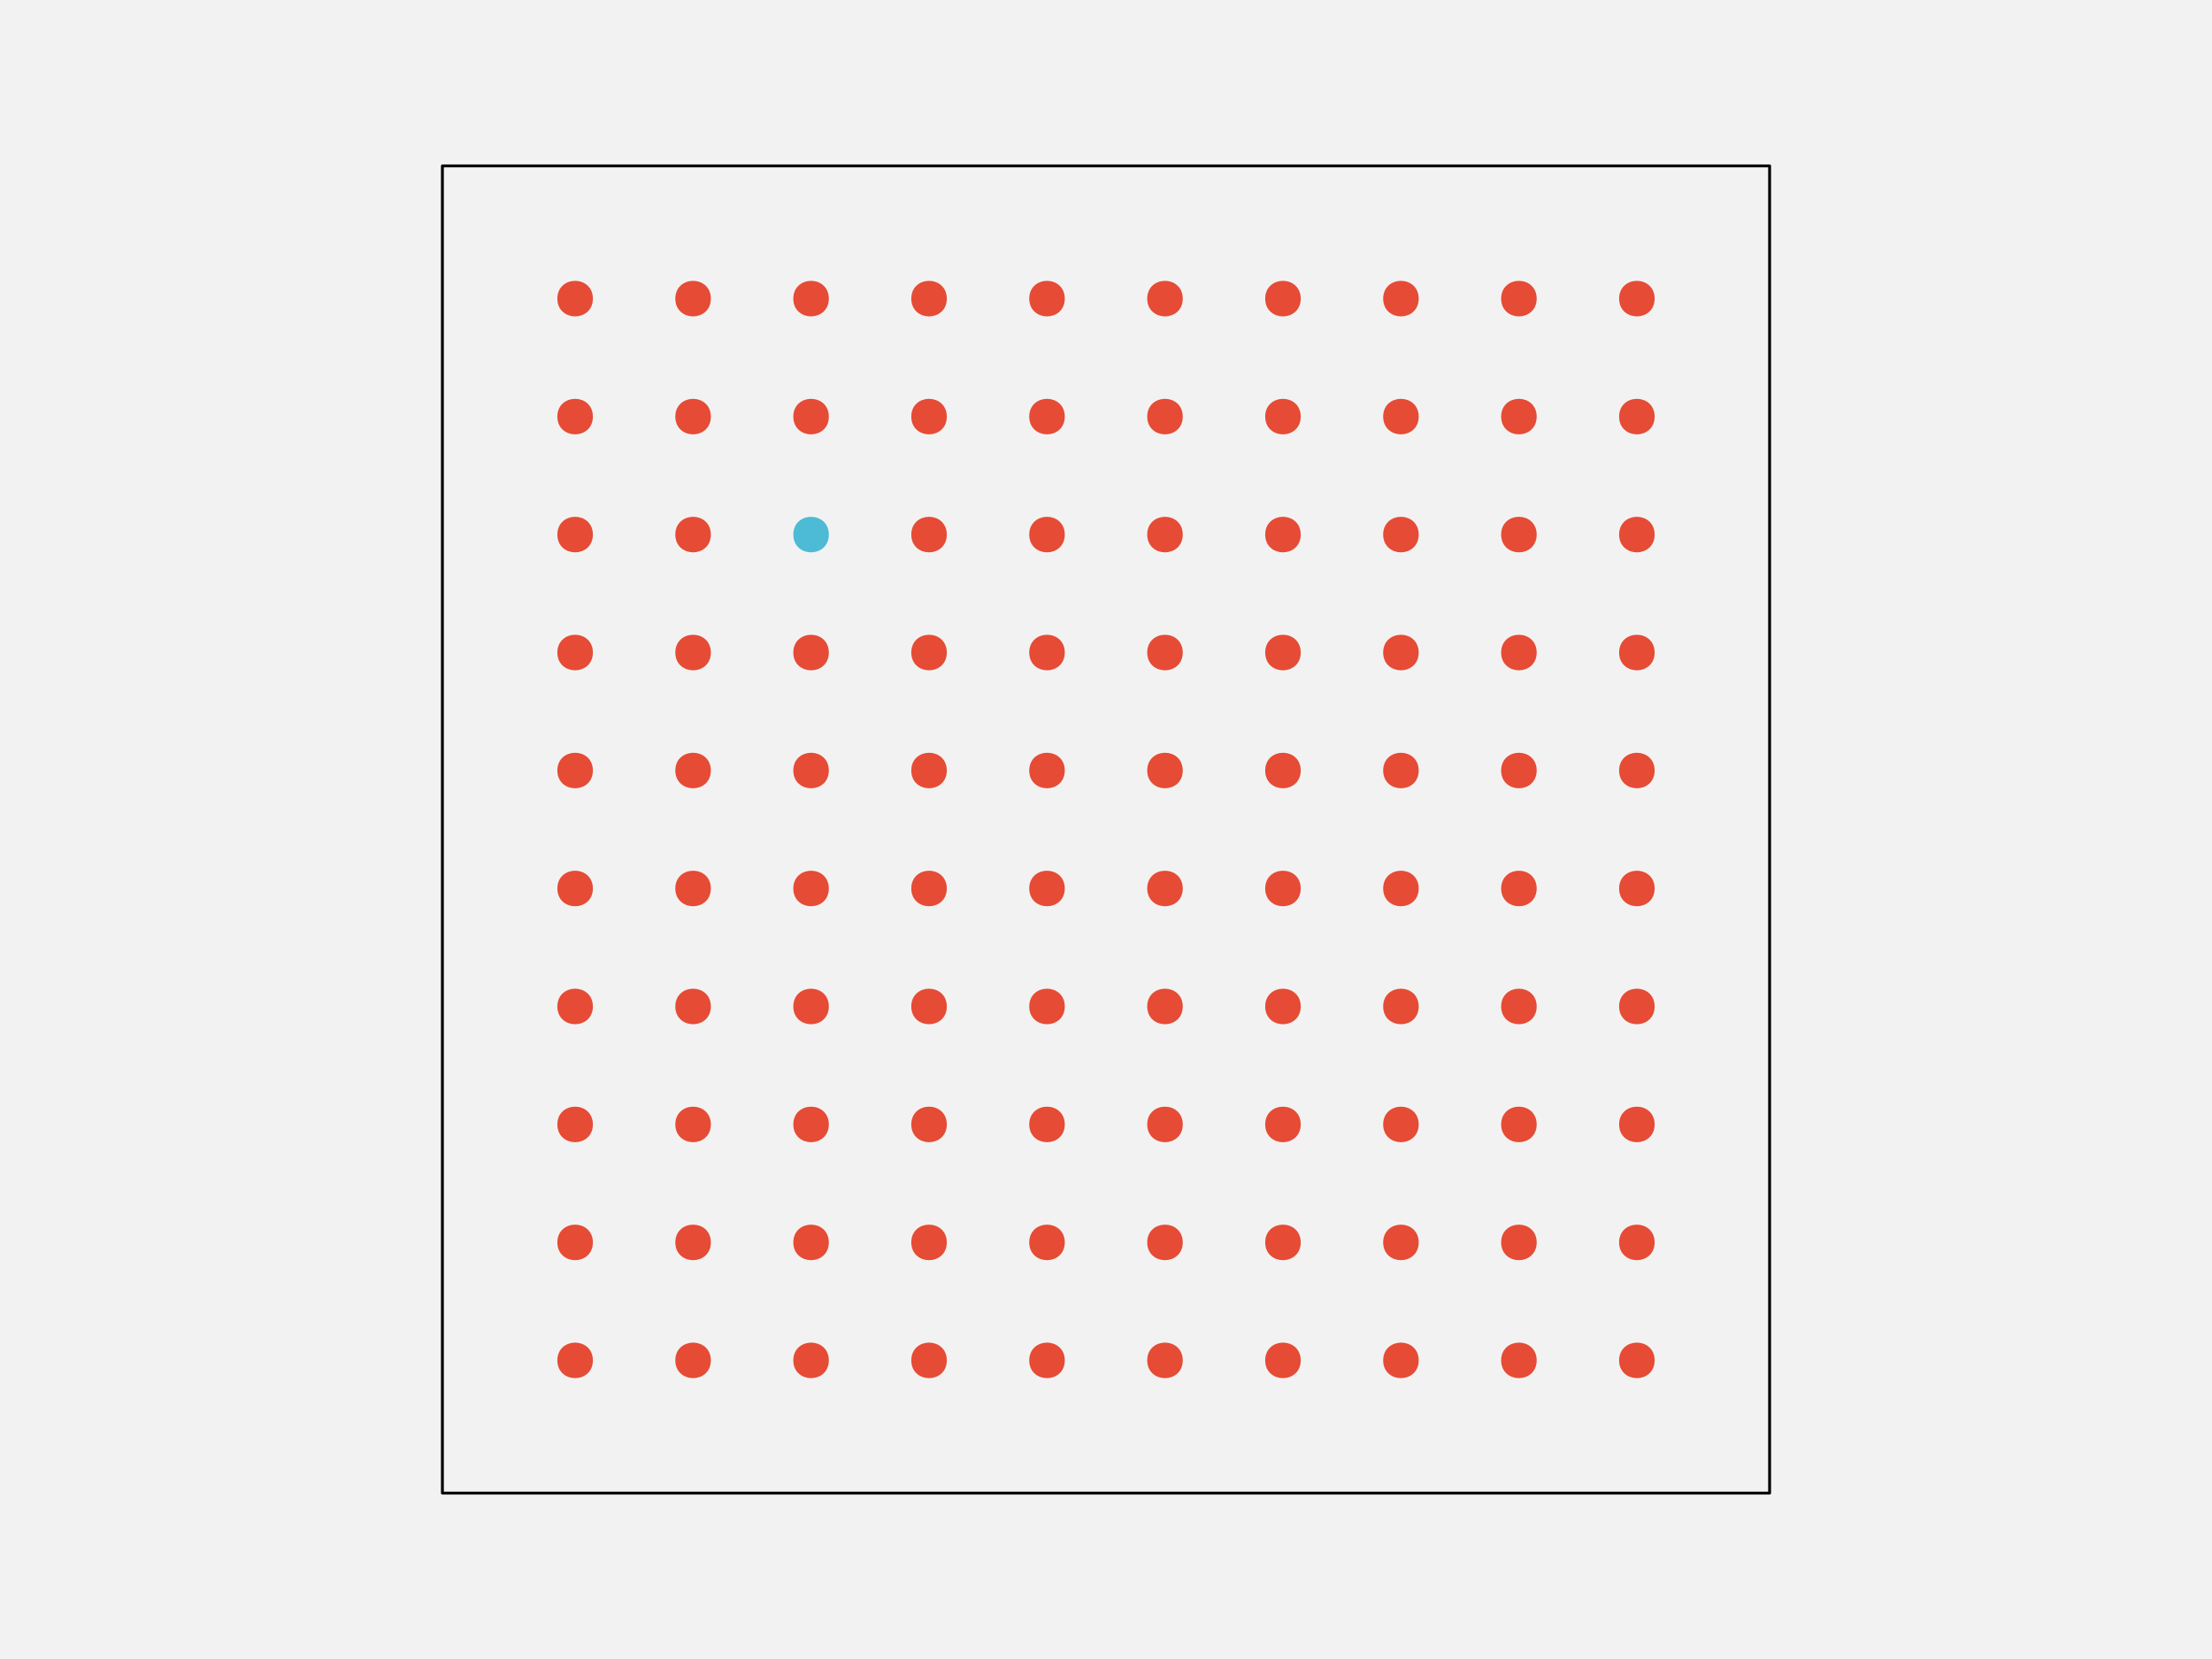
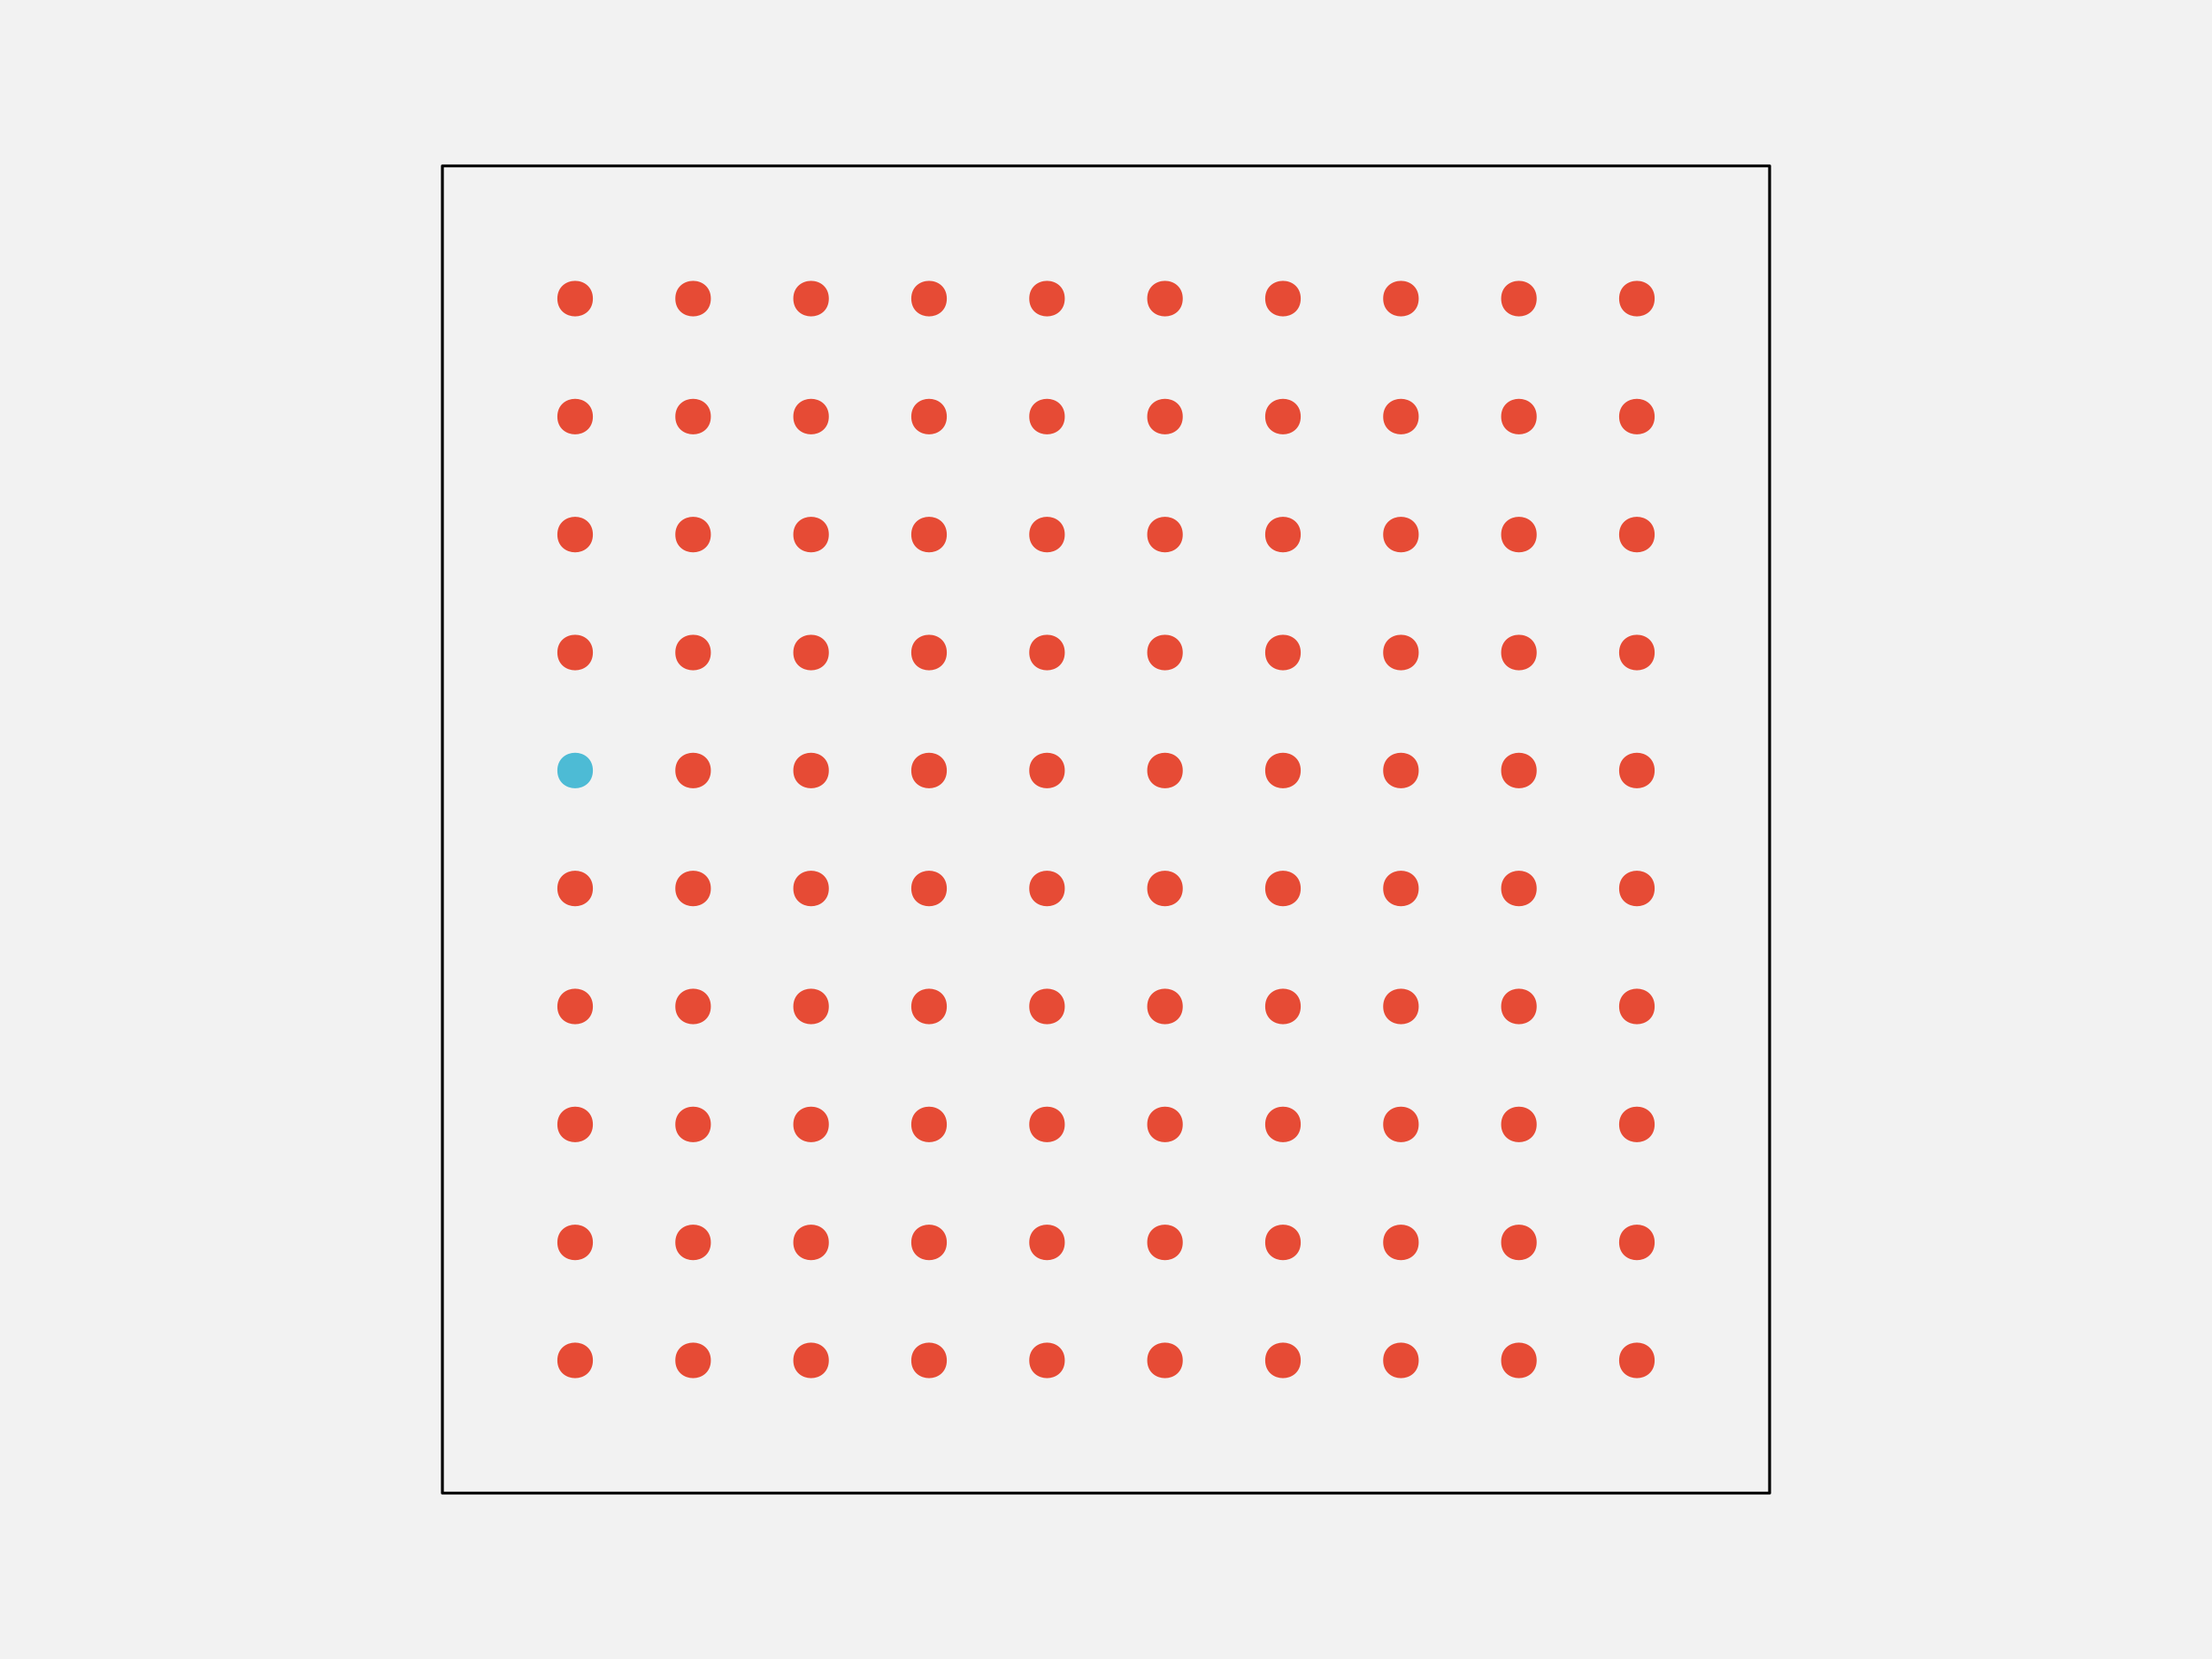
<svg xmlns="http://www.w3.org/2000/svg" width="576pt" height="432pt" viewBox="0 0 576 432" version="1.1">
  <g id="surface108">
    <rect x="0" y="0" width="576" height="432" style="fill:rgb(94.902%,94.902%,94.902%);fill-opacity:1;stroke:none;" />
    <path style="fill-rule:nonzero;fill:rgb(94.902%,94.902%,94.902%);fill-opacity:1;stroke-width:0.75;stroke-linecap:round;stroke-linejoin:round;stroke:rgb(0%,0%,0%);stroke-opacity:1;stroke-miterlimit:10;" d="M 115.199 388.801 L 460.801 388.801 L 460.801 43.199 L 115.199 43.199 Z M 115.199 388.801 " />
    <path style="fill-rule:nonzero;fill:rgb(90.196%,29.412%,20.784%);fill-opacity:1;stroke-width:0.75;stroke-linecap:round;stroke-linejoin:round;stroke:rgb(90.196%,29.412%,20.784%);stroke-opacity:1;stroke-miterlimit:10;" d="M 154.012 354.238 C 154.012 359.91 145.508 359.91 145.508 354.238 C 145.508 348.57 154.012 348.57 154.012 354.238 " />
    <path style="fill-rule:nonzero;fill:rgb(90.196%,29.412%,20.784%);fill-opacity:1;stroke-width:0.75;stroke-linecap:round;stroke-linejoin:round;stroke:rgb(90.196%,29.412%,20.784%);stroke-opacity:1;stroke-miterlimit:10;" d="M 184.73 354.238 C 184.73 359.91 176.227 359.91 176.227 354.238 C 176.227 348.57 184.73 348.57 184.73 354.238 " />
    <path style="fill-rule:nonzero;fill:rgb(90.196%,29.412%,20.784%);fill-opacity:1;stroke-width:0.75;stroke-linecap:round;stroke-linejoin:round;stroke:rgb(90.196%,29.412%,20.784%);stroke-opacity:1;stroke-miterlimit:10;" d="M 215.453 354.238 C 215.453 359.91 206.949 359.91 206.949 354.238 C 206.949 348.57 215.453 348.57 215.453 354.238 " />
    <path style="fill-rule:nonzero;fill:rgb(90.196%,29.412%,20.784%);fill-opacity:1;stroke-width:0.75;stroke-linecap:round;stroke-linejoin:round;stroke:rgb(90.196%,29.412%,20.784%);stroke-opacity:1;stroke-miterlimit:10;" d="M 246.172 354.238 C 246.172 359.91 237.668 359.91 237.668 354.238 C 237.668 348.57 246.172 348.57 246.172 354.238 " />
    <path style="fill-rule:nonzero;fill:rgb(90.196%,29.412%,20.784%);fill-opacity:1;stroke-width:0.75;stroke-linecap:round;stroke-linejoin:round;stroke:rgb(90.196%,29.412%,20.784%);stroke-opacity:1;stroke-miterlimit:10;" d="M 276.891 354.238 C 276.891 359.91 268.387 359.91 268.387 354.238 C 268.387 348.57 276.891 348.57 276.891 354.238 " />
    <path style="fill-rule:nonzero;fill:rgb(90.196%,29.412%,20.784%);fill-opacity:1;stroke-width:0.75;stroke-linecap:round;stroke-linejoin:round;stroke:rgb(90.196%,29.412%,20.784%);stroke-opacity:1;stroke-miterlimit:10;" d="M 307.613 354.238 C 307.613 359.91 299.109 359.91 299.109 354.238 C 299.109 348.57 307.613 348.57 307.613 354.238 " />
    <path style="fill-rule:nonzero;fill:rgb(90.196%,29.412%,20.784%);fill-opacity:1;stroke-width:0.75;stroke-linecap:round;stroke-linejoin:round;stroke:rgb(90.196%,29.412%,20.784%);stroke-opacity:1;stroke-miterlimit:10;" d="M 338.332 354.238 C 338.332 359.91 329.828 359.91 329.828 354.238 C 329.828 348.57 338.332 348.57 338.332 354.238 " />
    <path style="fill-rule:nonzero;fill:rgb(90.196%,29.412%,20.784%);fill-opacity:1;stroke-width:0.75;stroke-linecap:round;stroke-linejoin:round;stroke:rgb(90.196%,29.412%,20.784%);stroke-opacity:1;stroke-miterlimit:10;" d="M 369.051 354.238 C 369.051 359.91 360.547 359.91 360.547 354.238 C 360.547 348.57 369.051 348.57 369.051 354.238 " />
    <path style="fill-rule:nonzero;fill:rgb(90.196%,29.412%,20.784%);fill-opacity:1;stroke-width:0.75;stroke-linecap:round;stroke-linejoin:round;stroke:rgb(90.196%,29.412%,20.784%);stroke-opacity:1;stroke-miterlimit:10;" d="M 399.773 354.238 C 399.773 359.91 391.27 359.91 391.27 354.238 C 391.27 348.57 399.773 348.57 399.773 354.238 " />
    <path style="fill-rule:nonzero;fill:rgb(90.196%,29.412%,20.784%);fill-opacity:1;stroke-width:0.75;stroke-linecap:round;stroke-linejoin:round;stroke:rgb(90.196%,29.412%,20.784%);stroke-opacity:1;stroke-miterlimit:10;" d="M 430.492 354.238 C 430.492 359.91 421.988 359.91 421.988 354.238 C 421.988 348.57 430.492 348.57 430.492 354.238 " />
    <path style="fill-rule:nonzero;fill:rgb(90.196%,29.412%,20.784%);fill-opacity:1;stroke-width:0.75;stroke-linecap:round;stroke-linejoin:round;stroke:rgb(90.196%,29.412%,20.784%);stroke-opacity:1;stroke-miterlimit:10;" d="M 154.012 323.52 C 154.012 329.188 145.508 329.188 145.508 323.52 C 145.508 317.852 154.012 317.852 154.012 323.52 " />
    <path style="fill-rule:nonzero;fill:rgb(90.196%,29.412%,20.784%);fill-opacity:1;stroke-width:0.75;stroke-linecap:round;stroke-linejoin:round;stroke:rgb(90.196%,29.412%,20.784%);stroke-opacity:1;stroke-miterlimit:10;" d="M 184.73 323.52 C 184.73 329.188 176.227 329.188 176.227 323.52 C 176.227 317.852 184.73 317.852 184.73 323.52 " />
    <path style="fill-rule:nonzero;fill:rgb(90.196%,29.412%,20.784%);fill-opacity:1;stroke-width:0.75;stroke-linecap:round;stroke-linejoin:round;stroke:rgb(90.196%,29.412%,20.784%);stroke-opacity:1;stroke-miterlimit:10;" d="M 215.453 323.52 C 215.453 329.188 206.949 329.188 206.949 323.52 C 206.949 317.852 215.453 317.852 215.453 323.52 " />
    <path style="fill-rule:nonzero;fill:rgb(90.196%,29.412%,20.784%);fill-opacity:1;stroke-width:0.75;stroke-linecap:round;stroke-linejoin:round;stroke:rgb(90.196%,29.412%,20.784%);stroke-opacity:1;stroke-miterlimit:10;" d="M 246.172 323.52 C 246.172 329.188 237.668 329.188 237.668 323.52 C 237.668 317.852 246.172 317.852 246.172 323.52 " />
    <path style="fill-rule:nonzero;fill:rgb(90.196%,29.412%,20.784%);fill-opacity:1;stroke-width:0.75;stroke-linecap:round;stroke-linejoin:round;stroke:rgb(90.196%,29.412%,20.784%);stroke-opacity:1;stroke-miterlimit:10;" d="M 276.891 323.52 C 276.891 329.188 268.387 329.188 268.387 323.52 C 268.387 317.852 276.891 317.852 276.891 323.52 " />
    <path style="fill-rule:nonzero;fill:rgb(90.196%,29.412%,20.784%);fill-opacity:1;stroke-width:0.75;stroke-linecap:round;stroke-linejoin:round;stroke:rgb(90.196%,29.412%,20.784%);stroke-opacity:1;stroke-miterlimit:10;" d="M 307.613 323.52 C 307.613 329.188 299.109 329.188 299.109 323.52 C 299.109 317.852 307.613 317.852 307.613 323.52 " />
    <path style="fill-rule:nonzero;fill:rgb(90.196%,29.412%,20.784%);fill-opacity:1;stroke-width:0.75;stroke-linecap:round;stroke-linejoin:round;stroke:rgb(90.196%,29.412%,20.784%);stroke-opacity:1;stroke-miterlimit:10;" d="M 338.332 323.52 C 338.332 329.188 329.828 329.188 329.828 323.52 C 329.828 317.852 338.332 317.852 338.332 323.52 " />
    <path style="fill-rule:nonzero;fill:rgb(90.196%,29.412%,20.784%);fill-opacity:1;stroke-width:0.75;stroke-linecap:round;stroke-linejoin:round;stroke:rgb(90.196%,29.412%,20.784%);stroke-opacity:1;stroke-miterlimit:10;" d="M 369.051 323.52 C 369.051 329.188 360.547 329.188 360.547 323.52 C 360.547 317.852 369.051 317.852 369.051 323.52 " />
    <path style="fill-rule:nonzero;fill:rgb(90.196%,29.412%,20.784%);fill-opacity:1;stroke-width:0.75;stroke-linecap:round;stroke-linejoin:round;stroke:rgb(90.196%,29.412%,20.784%);stroke-opacity:1;stroke-miterlimit:10;" d="M 399.773 323.52 C 399.773 329.188 391.27 329.188 391.27 323.52 C 391.27 317.852 399.773 317.852 399.773 323.52 " />
    <path style="fill-rule:nonzero;fill:rgb(90.196%,29.412%,20.784%);fill-opacity:1;stroke-width:0.75;stroke-linecap:round;stroke-linejoin:round;stroke:rgb(90.196%,29.412%,20.784%);stroke-opacity:1;stroke-miterlimit:10;" d="M 430.492 323.52 C 430.492 329.188 421.988 329.188 421.988 323.52 C 421.988 317.852 430.492 317.852 430.492 323.52 " />
    <path style="fill-rule:nonzero;fill:rgb(90.196%,29.412%,20.784%);fill-opacity:1;stroke-width:0.75;stroke-linecap:round;stroke-linejoin:round;stroke:rgb(90.196%,29.412%,20.784%);stroke-opacity:1;stroke-miterlimit:10;" d="M 154.012 292.801 C 154.012 298.469 145.508 298.469 145.508 292.801 C 145.508 287.129 154.012 287.129 154.012 292.801 " />
    <path style="fill-rule:nonzero;fill:rgb(90.196%,29.412%,20.784%);fill-opacity:1;stroke-width:0.75;stroke-linecap:round;stroke-linejoin:round;stroke:rgb(90.196%,29.412%,20.784%);stroke-opacity:1;stroke-miterlimit:10;" d="M 184.73 292.801 C 184.73 298.469 176.227 298.469 176.227 292.801 C 176.227 287.129 184.73 287.129 184.73 292.801 " />
    <path style="fill-rule:nonzero;fill:rgb(90.196%,29.412%,20.784%);fill-opacity:1;stroke-width:0.75;stroke-linecap:round;stroke-linejoin:round;stroke:rgb(90.196%,29.412%,20.784%);stroke-opacity:1;stroke-miterlimit:10;" d="M 215.453 292.801 C 215.453 298.469 206.949 298.469 206.949 292.801 C 206.949 287.129 215.453 287.129 215.453 292.801 " />
    <path style="fill-rule:nonzero;fill:rgb(90.196%,29.412%,20.784%);fill-opacity:1;stroke-width:0.75;stroke-linecap:round;stroke-linejoin:round;stroke:rgb(90.196%,29.412%,20.784%);stroke-opacity:1;stroke-miterlimit:10;" d="M 246.172 292.801 C 246.172 298.469 237.668 298.469 237.668 292.801 C 237.668 287.129 246.172 287.129 246.172 292.801 " />
    <path style="fill-rule:nonzero;fill:rgb(90.196%,29.412%,20.784%);fill-opacity:1;stroke-width:0.75;stroke-linecap:round;stroke-linejoin:round;stroke:rgb(90.196%,29.412%,20.784%);stroke-opacity:1;stroke-miterlimit:10;" d="M 276.891 292.801 C 276.891 298.469 268.387 298.469 268.387 292.801 C 268.387 287.129 276.891 287.129 276.891 292.801 " />
    <path style="fill-rule:nonzero;fill:rgb(90.196%,29.412%,20.784%);fill-opacity:1;stroke-width:0.75;stroke-linecap:round;stroke-linejoin:round;stroke:rgb(90.196%,29.412%,20.784%);stroke-opacity:1;stroke-miterlimit:10;" d="M 307.613 292.801 C 307.613 298.469 299.109 298.469 299.109 292.801 C 299.109 287.129 307.613 287.129 307.613 292.801 " />
    <path style="fill-rule:nonzero;fill:rgb(90.196%,29.412%,20.784%);fill-opacity:1;stroke-width:0.75;stroke-linecap:round;stroke-linejoin:round;stroke:rgb(90.196%,29.412%,20.784%);stroke-opacity:1;stroke-miterlimit:10;" d="M 338.332 292.801 C 338.332 298.469 329.828 298.469 329.828 292.801 C 329.828 287.129 338.332 287.129 338.332 292.801 " />
    <path style="fill-rule:nonzero;fill:rgb(90.196%,29.412%,20.784%);fill-opacity:1;stroke-width:0.75;stroke-linecap:round;stroke-linejoin:round;stroke:rgb(90.196%,29.412%,20.784%);stroke-opacity:1;stroke-miterlimit:10;" d="M 369.051 292.801 C 369.051 298.469 360.547 298.469 360.547 292.801 C 360.547 287.129 369.051 287.129 369.051 292.801 " />
    <path style="fill-rule:nonzero;fill:rgb(90.196%,29.412%,20.784%);fill-opacity:1;stroke-width:0.75;stroke-linecap:round;stroke-linejoin:round;stroke:rgb(90.196%,29.412%,20.784%);stroke-opacity:1;stroke-miterlimit:10;" d="M 399.773 292.801 C 399.773 298.469 391.27 298.469 391.27 292.801 C 391.27 287.129 399.773 287.129 399.773 292.801 " />
    <path style="fill-rule:nonzero;fill:rgb(90.196%,29.412%,20.784%);fill-opacity:1;stroke-width:0.75;stroke-linecap:round;stroke-linejoin:round;stroke:rgb(90.196%,29.412%,20.784%);stroke-opacity:1;stroke-miterlimit:10;" d="M 430.492 292.801 C 430.492 298.469 421.988 298.469 421.988 292.801 C 421.988 287.129 430.492 287.129 430.492 292.801 " />
    <path style="fill-rule:nonzero;fill:rgb(90.196%,29.412%,20.784%);fill-opacity:1;stroke-width:0.75;stroke-linecap:round;stroke-linejoin:round;stroke:rgb(90.196%,29.412%,20.784%);stroke-opacity:1;stroke-miterlimit:10;" d="M 154.012 262.078 C 154.012 267.75 145.508 267.75 145.508 262.078 C 145.508 256.41 154.012 256.41 154.012 262.078 " />
    <path style="fill-rule:nonzero;fill:rgb(90.196%,29.412%,20.784%);fill-opacity:1;stroke-width:0.75;stroke-linecap:round;stroke-linejoin:round;stroke:rgb(90.196%,29.412%,20.784%);stroke-opacity:1;stroke-miterlimit:10;" d="M 184.73 262.078 C 184.73 267.75 176.227 267.75 176.227 262.078 C 176.227 256.41 184.73 256.41 184.73 262.078 " />
    <path style="fill-rule:nonzero;fill:rgb(90.196%,29.412%,20.784%);fill-opacity:1;stroke-width:0.75;stroke-linecap:round;stroke-linejoin:round;stroke:rgb(90.196%,29.412%,20.784%);stroke-opacity:1;stroke-miterlimit:10;" d="M 215.453 262.078 C 215.453 267.75 206.949 267.75 206.949 262.078 C 206.949 256.41 215.453 256.41 215.453 262.078 " />
    <path style="fill-rule:nonzero;fill:rgb(90.196%,29.412%,20.784%);fill-opacity:1;stroke-width:0.75;stroke-linecap:round;stroke-linejoin:round;stroke:rgb(90.196%,29.412%,20.784%);stroke-opacity:1;stroke-miterlimit:10;" d="M 246.172 262.078 C 246.172 267.75 237.668 267.75 237.668 262.078 C 237.668 256.41 246.172 256.41 246.172 262.078 " />
    <path style="fill-rule:nonzero;fill:rgb(90.196%,29.412%,20.784%);fill-opacity:1;stroke-width:0.75;stroke-linecap:round;stroke-linejoin:round;stroke:rgb(90.196%,29.412%,20.784%);stroke-opacity:1;stroke-miterlimit:10;" d="M 276.891 262.078 C 276.891 267.75 268.387 267.75 268.387 262.078 C 268.387 256.41 276.891 256.41 276.891 262.078 " />
    <path style="fill-rule:nonzero;fill:rgb(90.196%,29.412%,20.784%);fill-opacity:1;stroke-width:0.75;stroke-linecap:round;stroke-linejoin:round;stroke:rgb(90.196%,29.412%,20.784%);stroke-opacity:1;stroke-miterlimit:10;" d="M 307.613 262.078 C 307.613 267.75 299.109 267.75 299.109 262.078 C 299.109 256.41 307.613 256.41 307.613 262.078 " />
    <path style="fill-rule:nonzero;fill:rgb(90.196%,29.412%,20.784%);fill-opacity:1;stroke-width:0.75;stroke-linecap:round;stroke-linejoin:round;stroke:rgb(90.196%,29.412%,20.784%);stroke-opacity:1;stroke-miterlimit:10;" d="M 338.332 262.078 C 338.332 267.75 329.828 267.75 329.828 262.078 C 329.828 256.41 338.332 256.41 338.332 262.078 " />
    <path style="fill-rule:nonzero;fill:rgb(90.196%,29.412%,20.784%);fill-opacity:1;stroke-width:0.75;stroke-linecap:round;stroke-linejoin:round;stroke:rgb(90.196%,29.412%,20.784%);stroke-opacity:1;stroke-miterlimit:10;" d="M 369.051 262.078 C 369.051 267.75 360.547 267.75 360.547 262.078 C 360.547 256.41 369.051 256.41 369.051 262.078 " />
    <path style="fill-rule:nonzero;fill:rgb(90.196%,29.412%,20.784%);fill-opacity:1;stroke-width:0.75;stroke-linecap:round;stroke-linejoin:round;stroke:rgb(90.196%,29.412%,20.784%);stroke-opacity:1;stroke-miterlimit:10;" d="M 399.773 262.078 C 399.773 267.75 391.27 267.75 391.27 262.078 C 391.27 256.41 399.773 256.41 399.773 262.078 " />
    <path style="fill-rule:nonzero;fill:rgb(90.196%,29.412%,20.784%);fill-opacity:1;stroke-width:0.75;stroke-linecap:round;stroke-linejoin:round;stroke:rgb(90.196%,29.412%,20.784%);stroke-opacity:1;stroke-miterlimit:10;" d="M 430.492 262.078 C 430.492 267.75 421.988 267.75 421.988 262.078 C 421.988 256.41 430.492 256.41 430.492 262.078 " />
    <path style="fill-rule:nonzero;fill:rgb(90.196%,29.412%,20.784%);fill-opacity:1;stroke-width:0.75;stroke-linecap:round;stroke-linejoin:round;stroke:rgb(90.196%,29.412%,20.784%);stroke-opacity:1;stroke-miterlimit:10;" d="M 154.012 231.359 C 154.012 237.027 145.508 237.027 145.508 231.359 C 145.508 225.691 154.012 225.691 154.012 231.359 " />
    <path style="fill-rule:nonzero;fill:rgb(90.196%,29.412%,20.784%);fill-opacity:1;stroke-width:0.75;stroke-linecap:round;stroke-linejoin:round;stroke:rgb(90.196%,29.412%,20.784%);stroke-opacity:1;stroke-miterlimit:10;" d="M 184.73 231.359 C 184.73 237.027 176.227 237.027 176.227 231.359 C 176.227 225.691 184.73 225.691 184.73 231.359 " />
    <path style="fill-rule:nonzero;fill:rgb(90.196%,29.412%,20.784%);fill-opacity:1;stroke-width:0.75;stroke-linecap:round;stroke-linejoin:round;stroke:rgb(90.196%,29.412%,20.784%);stroke-opacity:1;stroke-miterlimit:10;" d="M 215.453 231.359 C 215.453 237.027 206.949 237.027 206.949 231.359 C 206.949 225.691 215.453 225.691 215.453 231.359 " />
    <path style="fill-rule:nonzero;fill:rgb(90.196%,29.412%,20.784%);fill-opacity:1;stroke-width:0.75;stroke-linecap:round;stroke-linejoin:round;stroke:rgb(90.196%,29.412%,20.784%);stroke-opacity:1;stroke-miterlimit:10;" d="M 246.172 231.359 C 246.172 237.027 237.668 237.027 237.668 231.359 C 237.668 225.691 246.172 225.691 246.172 231.359 " />
    <path style="fill-rule:nonzero;fill:rgb(90.196%,29.412%,20.784%);fill-opacity:1;stroke-width:0.75;stroke-linecap:round;stroke-linejoin:round;stroke:rgb(90.196%,29.412%,20.784%);stroke-opacity:1;stroke-miterlimit:10;" d="M 276.891 231.359 C 276.891 237.027 268.387 237.027 268.387 231.359 C 268.387 225.691 276.891 225.691 276.891 231.359 " />
    <path style="fill-rule:nonzero;fill:rgb(90.196%,29.412%,20.784%);fill-opacity:1;stroke-width:0.75;stroke-linecap:round;stroke-linejoin:round;stroke:rgb(90.196%,29.412%,20.784%);stroke-opacity:1;stroke-miterlimit:10;" d="M 307.613 231.359 C 307.613 237.027 299.109 237.027 299.109 231.359 C 299.109 225.691 307.613 225.691 307.613 231.359 " />
    <path style="fill-rule:nonzero;fill:rgb(90.196%,29.412%,20.784%);fill-opacity:1;stroke-width:0.75;stroke-linecap:round;stroke-linejoin:round;stroke:rgb(90.196%,29.412%,20.784%);stroke-opacity:1;stroke-miterlimit:10;" d="M 338.332 231.359 C 338.332 237.027 329.828 237.027 329.828 231.359 C 329.828 225.691 338.332 225.691 338.332 231.359 " />
    <path style="fill-rule:nonzero;fill:rgb(90.196%,29.412%,20.784%);fill-opacity:1;stroke-width:0.75;stroke-linecap:round;stroke-linejoin:round;stroke:rgb(90.196%,29.412%,20.784%);stroke-opacity:1;stroke-miterlimit:10;" d="M 369.051 231.359 C 369.051 237.027 360.547 237.027 360.547 231.359 C 360.547 225.691 369.051 225.691 369.051 231.359 " />
    <path style="fill-rule:nonzero;fill:rgb(90.196%,29.412%,20.784%);fill-opacity:1;stroke-width:0.75;stroke-linecap:round;stroke-linejoin:round;stroke:rgb(90.196%,29.412%,20.784%);stroke-opacity:1;stroke-miterlimit:10;" d="M 399.773 231.359 C 399.773 237.027 391.27 237.027 391.27 231.359 C 391.27 225.691 399.773 225.691 399.773 231.359 " />
    <path style="fill-rule:nonzero;fill:rgb(90.196%,29.412%,20.784%);fill-opacity:1;stroke-width:0.75;stroke-linecap:round;stroke-linejoin:round;stroke:rgb(90.196%,29.412%,20.784%);stroke-opacity:1;stroke-miterlimit:10;" d="M 430.492 231.359 C 430.492 237.027 421.988 237.027 421.988 231.359 C 421.988 225.691 430.492 225.691 430.492 231.359 " />
-     <path style="fill-rule:nonzero;fill:rgb(90.196%,29.412%,20.784%);fill-opacity:1;stroke-width:0.75;stroke-linecap:round;stroke-linejoin:round;stroke:rgb(90.196%,29.412%,20.784%);stroke-opacity:1;stroke-miterlimit:10;" d="M 154.012 200.641 C 154.012 206.309 145.508 206.309 145.508 200.641 C 145.508 194.973 154.012 194.973 154.012 200.641 " />
+     <path style="fill-rule:nonzero;fill:rgb(30.196%,73.333%,83.529%);fill-opacity:1;stroke-width:0.75;stroke-linecap:round;stroke-linejoin:round;stroke:rgb(30.196%,73.333%,83.529%);stroke-opacity:1;stroke-miterlimit:10;" d="M 154.012 200.641 C 154.012 206.309 145.508 206.309 145.508 200.641 C 145.508 194.973 154.012 194.973 154.012 200.641 " />
    <path style="fill-rule:nonzero;fill:rgb(90.196%,29.412%,20.784%);fill-opacity:1;stroke-width:0.75;stroke-linecap:round;stroke-linejoin:round;stroke:rgb(90.196%,29.412%,20.784%);stroke-opacity:1;stroke-miterlimit:10;" d="M 184.73 200.641 C 184.73 206.309 176.227 206.309 176.227 200.641 C 176.227 194.973 184.73 194.973 184.73 200.641 " />
    <path style="fill-rule:nonzero;fill:rgb(90.196%,29.412%,20.784%);fill-opacity:1;stroke-width:0.75;stroke-linecap:round;stroke-linejoin:round;stroke:rgb(90.196%,29.412%,20.784%);stroke-opacity:1;stroke-miterlimit:10;" d="M 215.453 200.641 C 215.453 206.309 206.949 206.309 206.949 200.641 C 206.949 194.973 215.453 194.973 215.453 200.641 " />
    <path style="fill-rule:nonzero;fill:rgb(90.196%,29.412%,20.784%);fill-opacity:1;stroke-width:0.75;stroke-linecap:round;stroke-linejoin:round;stroke:rgb(90.196%,29.412%,20.784%);stroke-opacity:1;stroke-miterlimit:10;" d="M 246.172 200.641 C 246.172 206.309 237.668 206.309 237.668 200.641 C 237.668 194.973 246.172 194.973 246.172 200.641 " />
    <path style="fill-rule:nonzero;fill:rgb(90.196%,29.412%,20.784%);fill-opacity:1;stroke-width:0.75;stroke-linecap:round;stroke-linejoin:round;stroke:rgb(90.196%,29.412%,20.784%);stroke-opacity:1;stroke-miterlimit:10;" d="M 276.891 200.641 C 276.891 206.309 268.387 206.309 268.387 200.641 C 268.387 194.973 276.891 194.973 276.891 200.641 " />
    <path style="fill-rule:nonzero;fill:rgb(90.196%,29.412%,20.784%);fill-opacity:1;stroke-width:0.75;stroke-linecap:round;stroke-linejoin:round;stroke:rgb(90.196%,29.412%,20.784%);stroke-opacity:1;stroke-miterlimit:10;" d="M 307.613 200.641 C 307.613 206.309 299.109 206.309 299.109 200.641 C 299.109 194.973 307.613 194.973 307.613 200.641 " />
    <path style="fill-rule:nonzero;fill:rgb(90.196%,29.412%,20.784%);fill-opacity:1;stroke-width:0.75;stroke-linecap:round;stroke-linejoin:round;stroke:rgb(90.196%,29.412%,20.784%);stroke-opacity:1;stroke-miterlimit:10;" d="M 338.332 200.641 C 338.332 206.309 329.828 206.309 329.828 200.641 C 329.828 194.973 338.332 194.973 338.332 200.641 " />
    <path style="fill-rule:nonzero;fill:rgb(90.196%,29.412%,20.784%);fill-opacity:1;stroke-width:0.75;stroke-linecap:round;stroke-linejoin:round;stroke:rgb(90.196%,29.412%,20.784%);stroke-opacity:1;stroke-miterlimit:10;" d="M 369.051 200.641 C 369.051 206.309 360.547 206.309 360.547 200.641 C 360.547 194.973 369.051 194.973 369.051 200.641 " />
    <path style="fill-rule:nonzero;fill:rgb(90.196%,29.412%,20.784%);fill-opacity:1;stroke-width:0.75;stroke-linecap:round;stroke-linejoin:round;stroke:rgb(90.196%,29.412%,20.784%);stroke-opacity:1;stroke-miterlimit:10;" d="M 399.773 200.641 C 399.773 206.309 391.27 206.309 391.27 200.641 C 391.27 194.973 399.773 194.973 399.773 200.641 " />
    <path style="fill-rule:nonzero;fill:rgb(90.196%,29.412%,20.784%);fill-opacity:1;stroke-width:0.75;stroke-linecap:round;stroke-linejoin:round;stroke:rgb(90.196%,29.412%,20.784%);stroke-opacity:1;stroke-miterlimit:10;" d="M 430.492 200.641 C 430.492 206.309 421.988 206.309 421.988 200.641 C 421.988 194.973 430.492 194.973 430.492 200.641 " />
    <path style="fill-rule:nonzero;fill:rgb(90.196%,29.412%,20.784%);fill-opacity:1;stroke-width:0.75;stroke-linecap:round;stroke-linejoin:round;stroke:rgb(90.196%,29.412%,20.784%);stroke-opacity:1;stroke-miterlimit:10;" d="M 154.012 169.922 C 154.012 175.59 145.508 175.59 145.508 169.922 C 145.508 164.25 154.012 164.25 154.012 169.922 " />
    <path style="fill-rule:nonzero;fill:rgb(90.196%,29.412%,20.784%);fill-opacity:1;stroke-width:0.75;stroke-linecap:round;stroke-linejoin:round;stroke:rgb(90.196%,29.412%,20.784%);stroke-opacity:1;stroke-miterlimit:10;" d="M 184.73 169.922 C 184.73 175.59 176.227 175.59 176.227 169.922 C 176.227 164.25 184.73 164.25 184.73 169.922 " />
    <path style="fill-rule:nonzero;fill:rgb(90.196%,29.412%,20.784%);fill-opacity:1;stroke-width:0.75;stroke-linecap:round;stroke-linejoin:round;stroke:rgb(90.196%,29.412%,20.784%);stroke-opacity:1;stroke-miterlimit:10;" d="M 215.453 169.922 C 215.453 175.59 206.949 175.59 206.949 169.922 C 206.949 164.25 215.453 164.25 215.453 169.922 " />
    <path style="fill-rule:nonzero;fill:rgb(90.196%,29.412%,20.784%);fill-opacity:1;stroke-width:0.75;stroke-linecap:round;stroke-linejoin:round;stroke:rgb(90.196%,29.412%,20.784%);stroke-opacity:1;stroke-miterlimit:10;" d="M 246.172 169.922 C 246.172 175.59 237.668 175.59 237.668 169.922 C 237.668 164.25 246.172 164.25 246.172 169.922 " />
    <path style="fill-rule:nonzero;fill:rgb(90.196%,29.412%,20.784%);fill-opacity:1;stroke-width:0.75;stroke-linecap:round;stroke-linejoin:round;stroke:rgb(90.196%,29.412%,20.784%);stroke-opacity:1;stroke-miterlimit:10;" d="M 276.891 169.922 C 276.891 175.59 268.387 175.59 268.387 169.922 C 268.387 164.25 276.891 164.25 276.891 169.922 " />
    <path style="fill-rule:nonzero;fill:rgb(90.196%,29.412%,20.784%);fill-opacity:1;stroke-width:0.75;stroke-linecap:round;stroke-linejoin:round;stroke:rgb(90.196%,29.412%,20.784%);stroke-opacity:1;stroke-miterlimit:10;" d="M 307.613 169.922 C 307.613 175.59 299.109 175.59 299.109 169.922 C 299.109 164.25 307.613 164.25 307.613 169.922 " />
    <path style="fill-rule:nonzero;fill:rgb(90.196%,29.412%,20.784%);fill-opacity:1;stroke-width:0.75;stroke-linecap:round;stroke-linejoin:round;stroke:rgb(90.196%,29.412%,20.784%);stroke-opacity:1;stroke-miterlimit:10;" d="M 338.332 169.922 C 338.332 175.59 329.828 175.59 329.828 169.922 C 329.828 164.25 338.332 164.25 338.332 169.922 " />
    <path style="fill-rule:nonzero;fill:rgb(90.196%,29.412%,20.784%);fill-opacity:1;stroke-width:0.75;stroke-linecap:round;stroke-linejoin:round;stroke:rgb(90.196%,29.412%,20.784%);stroke-opacity:1;stroke-miterlimit:10;" d="M 369.051 169.922 C 369.051 175.59 360.547 175.59 360.547 169.922 C 360.547 164.25 369.051 164.25 369.051 169.922 " />
    <path style="fill-rule:nonzero;fill:rgb(90.196%,29.412%,20.784%);fill-opacity:1;stroke-width:0.75;stroke-linecap:round;stroke-linejoin:round;stroke:rgb(90.196%,29.412%,20.784%);stroke-opacity:1;stroke-miterlimit:10;" d="M 399.773 169.922 C 399.773 175.59 391.27 175.59 391.27 169.922 C 391.27 164.25 399.773 164.25 399.773 169.922 " />
    <path style="fill-rule:nonzero;fill:rgb(90.196%,29.412%,20.784%);fill-opacity:1;stroke-width:0.75;stroke-linecap:round;stroke-linejoin:round;stroke:rgb(90.196%,29.412%,20.784%);stroke-opacity:1;stroke-miterlimit:10;" d="M 430.492 169.922 C 430.492 175.59 421.988 175.59 421.988 169.922 C 421.988 164.25 430.492 164.25 430.492 169.922 " />
    <path style="fill-rule:nonzero;fill:rgb(90.196%,29.412%,20.784%);fill-opacity:1;stroke-width:0.75;stroke-linecap:round;stroke-linejoin:round;stroke:rgb(90.196%,29.412%,20.784%);stroke-opacity:1;stroke-miterlimit:10;" d="M 154.012 139.199 C 154.012 144.871 145.508 144.871 145.508 139.199 C 145.508 133.531 154.012 133.531 154.012 139.199 " />
    <path style="fill-rule:nonzero;fill:rgb(90.196%,29.412%,20.784%);fill-opacity:1;stroke-width:0.75;stroke-linecap:round;stroke-linejoin:round;stroke:rgb(90.196%,29.412%,20.784%);stroke-opacity:1;stroke-miterlimit:10;" d="M 184.73 139.199 C 184.73 144.871 176.227 144.871 176.227 139.199 C 176.227 133.531 184.73 133.531 184.73 139.199 " />
-     <path style="fill-rule:nonzero;fill:rgb(30.196%,73.333%,83.529%);fill-opacity:1;stroke-width:0.75;stroke-linecap:round;stroke-linejoin:round;stroke:rgb(30.196%,73.333%,83.529%);stroke-opacity:1;stroke-miterlimit:10;" d="M 215.453 139.199 C 215.453 144.871 206.949 144.871 206.949 139.199 C 206.949 133.531 215.453 133.531 215.453 139.199 " />
+     <path style="fill-rule:nonzero;fill:rgb(90.196%,29.412%,20.784%);fill-opacity:1;stroke-width:0.75;stroke-linecap:round;stroke-linejoin:round;stroke:rgb(90.196%,29.412%,20.784%);stroke-opacity:1;stroke-miterlimit:10;" d="M 215.453 139.199 C 215.453 144.871 206.949 144.871 206.949 139.199 C 206.949 133.531 215.453 133.531 215.453 139.199 " />
    <path style="fill-rule:nonzero;fill:rgb(90.196%,29.412%,20.784%);fill-opacity:1;stroke-width:0.75;stroke-linecap:round;stroke-linejoin:round;stroke:rgb(90.196%,29.412%,20.784%);stroke-opacity:1;stroke-miterlimit:10;" d="M 246.172 139.199 C 246.172 144.871 237.668 144.871 237.668 139.199 C 237.668 133.531 246.172 133.531 246.172 139.199 " />
    <path style="fill-rule:nonzero;fill:rgb(90.196%,29.412%,20.784%);fill-opacity:1;stroke-width:0.75;stroke-linecap:round;stroke-linejoin:round;stroke:rgb(90.196%,29.412%,20.784%);stroke-opacity:1;stroke-miterlimit:10;" d="M 276.891 139.199 C 276.891 144.871 268.387 144.871 268.387 139.199 C 268.387 133.531 276.891 133.531 276.891 139.199 " />
    <path style="fill-rule:nonzero;fill:rgb(90.196%,29.412%,20.784%);fill-opacity:1;stroke-width:0.75;stroke-linecap:round;stroke-linejoin:round;stroke:rgb(90.196%,29.412%,20.784%);stroke-opacity:1;stroke-miterlimit:10;" d="M 307.613 139.199 C 307.613 144.871 299.109 144.871 299.109 139.199 C 299.109 133.531 307.613 133.531 307.613 139.199 " />
    <path style="fill-rule:nonzero;fill:rgb(90.196%,29.412%,20.784%);fill-opacity:1;stroke-width:0.75;stroke-linecap:round;stroke-linejoin:round;stroke:rgb(90.196%,29.412%,20.784%);stroke-opacity:1;stroke-miterlimit:10;" d="M 338.332 139.199 C 338.332 144.871 329.828 144.871 329.828 139.199 C 329.828 133.531 338.332 133.531 338.332 139.199 " />
    <path style="fill-rule:nonzero;fill:rgb(90.196%,29.412%,20.784%);fill-opacity:1;stroke-width:0.75;stroke-linecap:round;stroke-linejoin:round;stroke:rgb(90.196%,29.412%,20.784%);stroke-opacity:1;stroke-miterlimit:10;" d="M 369.051 139.199 C 369.051 144.871 360.547 144.871 360.547 139.199 C 360.547 133.531 369.051 133.531 369.051 139.199 " />
    <path style="fill-rule:nonzero;fill:rgb(90.196%,29.412%,20.784%);fill-opacity:1;stroke-width:0.75;stroke-linecap:round;stroke-linejoin:round;stroke:rgb(90.196%,29.412%,20.784%);stroke-opacity:1;stroke-miterlimit:10;" d="M 399.773 139.199 C 399.773 144.871 391.27 144.871 391.27 139.199 C 391.27 133.531 399.773 133.531 399.773 139.199 " />
    <path style="fill-rule:nonzero;fill:rgb(90.196%,29.412%,20.784%);fill-opacity:1;stroke-width:0.75;stroke-linecap:round;stroke-linejoin:round;stroke:rgb(90.196%,29.412%,20.784%);stroke-opacity:1;stroke-miterlimit:10;" d="M 430.492 139.199 C 430.492 144.871 421.988 144.871 421.988 139.199 C 421.988 133.531 430.492 133.531 430.492 139.199 " />
    <path style="fill-rule:nonzero;fill:rgb(90.196%,29.412%,20.784%);fill-opacity:1;stroke-width:0.75;stroke-linecap:round;stroke-linejoin:round;stroke:rgb(90.196%,29.412%,20.784%);stroke-opacity:1;stroke-miterlimit:10;" d="M 154.012 108.48 C 154.012 114.148 145.508 114.148 145.508 108.48 C 145.508 102.812 154.012 102.812 154.012 108.48 " />
    <path style="fill-rule:nonzero;fill:rgb(90.196%,29.412%,20.784%);fill-opacity:1;stroke-width:0.75;stroke-linecap:round;stroke-linejoin:round;stroke:rgb(90.196%,29.412%,20.784%);stroke-opacity:1;stroke-miterlimit:10;" d="M 184.73 108.48 C 184.73 114.148 176.227 114.148 176.227 108.48 C 176.227 102.812 184.73 102.812 184.73 108.48 " />
    <path style="fill-rule:nonzero;fill:rgb(90.196%,29.412%,20.784%);fill-opacity:1;stroke-width:0.75;stroke-linecap:round;stroke-linejoin:round;stroke:rgb(90.196%,29.412%,20.784%);stroke-opacity:1;stroke-miterlimit:10;" d="M 215.453 108.48 C 215.453 114.148 206.949 114.148 206.949 108.48 C 206.949 102.812 215.453 102.812 215.453 108.48 " />
    <path style="fill-rule:nonzero;fill:rgb(90.196%,29.412%,20.784%);fill-opacity:1;stroke-width:0.75;stroke-linecap:round;stroke-linejoin:round;stroke:rgb(90.196%,29.412%,20.784%);stroke-opacity:1;stroke-miterlimit:10;" d="M 246.172 108.48 C 246.172 114.148 237.668 114.148 237.668 108.48 C 237.668 102.812 246.172 102.812 246.172 108.48 " />
    <path style="fill-rule:nonzero;fill:rgb(90.196%,29.412%,20.784%);fill-opacity:1;stroke-width:0.75;stroke-linecap:round;stroke-linejoin:round;stroke:rgb(90.196%,29.412%,20.784%);stroke-opacity:1;stroke-miterlimit:10;" d="M 276.891 108.48 C 276.891 114.148 268.387 114.148 268.387 108.48 C 268.387 102.812 276.891 102.812 276.891 108.48 " />
    <path style="fill-rule:nonzero;fill:rgb(90.196%,29.412%,20.784%);fill-opacity:1;stroke-width:0.75;stroke-linecap:round;stroke-linejoin:round;stroke:rgb(90.196%,29.412%,20.784%);stroke-opacity:1;stroke-miterlimit:10;" d="M 307.613 108.48 C 307.613 114.148 299.109 114.148 299.109 108.48 C 299.109 102.812 307.613 102.812 307.613 108.48 " />
    <path style="fill-rule:nonzero;fill:rgb(90.196%,29.412%,20.784%);fill-opacity:1;stroke-width:0.75;stroke-linecap:round;stroke-linejoin:round;stroke:rgb(90.196%,29.412%,20.784%);stroke-opacity:1;stroke-miterlimit:10;" d="M 338.332 108.48 C 338.332 114.148 329.828 114.148 329.828 108.48 C 329.828 102.812 338.332 102.812 338.332 108.48 " />
    <path style="fill-rule:nonzero;fill:rgb(90.196%,29.412%,20.784%);fill-opacity:1;stroke-width:0.75;stroke-linecap:round;stroke-linejoin:round;stroke:rgb(90.196%,29.412%,20.784%);stroke-opacity:1;stroke-miterlimit:10;" d="M 369.051 108.48 C 369.051 114.148 360.547 114.148 360.547 108.48 C 360.547 102.812 369.051 102.812 369.051 108.48 " />
    <path style="fill-rule:nonzero;fill:rgb(90.196%,29.412%,20.784%);fill-opacity:1;stroke-width:0.75;stroke-linecap:round;stroke-linejoin:round;stroke:rgb(90.196%,29.412%,20.784%);stroke-opacity:1;stroke-miterlimit:10;" d="M 399.773 108.48 C 399.773 114.148 391.27 114.148 391.27 108.48 C 391.27 102.812 399.773 102.812 399.773 108.48 " />
    <path style="fill-rule:nonzero;fill:rgb(90.196%,29.412%,20.784%);fill-opacity:1;stroke-width:0.75;stroke-linecap:round;stroke-linejoin:round;stroke:rgb(90.196%,29.412%,20.784%);stroke-opacity:1;stroke-miterlimit:10;" d="M 430.492 108.48 C 430.492 114.148 421.988 114.148 421.988 108.48 C 421.988 102.812 430.492 102.812 430.492 108.48 " />
    <path style="fill-rule:nonzero;fill:rgb(90.196%,29.412%,20.784%);fill-opacity:1;stroke-width:0.75;stroke-linecap:round;stroke-linejoin:round;stroke:rgb(90.196%,29.412%,20.784%);stroke-opacity:1;stroke-miterlimit:10;" d="M 154.012 77.762 C 154.012 83.43 145.508 83.43 145.508 77.762 C 145.508 72.09 154.012 72.09 154.012 77.762 " />
    <path style="fill-rule:nonzero;fill:rgb(90.196%,29.412%,20.784%);fill-opacity:1;stroke-width:0.75;stroke-linecap:round;stroke-linejoin:round;stroke:rgb(90.196%,29.412%,20.784%);stroke-opacity:1;stroke-miterlimit:10;" d="M 184.73 77.762 C 184.73 83.43 176.227 83.43 176.227 77.762 C 176.227 72.09 184.73 72.09 184.73 77.762 " />
    <path style="fill-rule:nonzero;fill:rgb(90.196%,29.412%,20.784%);fill-opacity:1;stroke-width:0.75;stroke-linecap:round;stroke-linejoin:round;stroke:rgb(90.196%,29.412%,20.784%);stroke-opacity:1;stroke-miterlimit:10;" d="M 215.453 77.762 C 215.453 83.43 206.949 83.43 206.949 77.762 C 206.949 72.09 215.453 72.09 215.453 77.762 " />
    <path style="fill-rule:nonzero;fill:rgb(90.196%,29.412%,20.784%);fill-opacity:1;stroke-width:0.75;stroke-linecap:round;stroke-linejoin:round;stroke:rgb(90.196%,29.412%,20.784%);stroke-opacity:1;stroke-miterlimit:10;" d="M 246.172 77.762 C 246.172 83.43 237.668 83.43 237.668 77.762 C 237.668 72.09 246.172 72.09 246.172 77.762 " />
    <path style="fill-rule:nonzero;fill:rgb(90.196%,29.412%,20.784%);fill-opacity:1;stroke-width:0.75;stroke-linecap:round;stroke-linejoin:round;stroke:rgb(90.196%,29.412%,20.784%);stroke-opacity:1;stroke-miterlimit:10;" d="M 276.891 77.762 C 276.891 83.43 268.387 83.43 268.387 77.762 C 268.387 72.09 276.891 72.09 276.891 77.762 " />
    <path style="fill-rule:nonzero;fill:rgb(90.196%,29.412%,20.784%);fill-opacity:1;stroke-width:0.75;stroke-linecap:round;stroke-linejoin:round;stroke:rgb(90.196%,29.412%,20.784%);stroke-opacity:1;stroke-miterlimit:10;" d="M 307.613 77.762 C 307.613 83.43 299.109 83.43 299.109 77.762 C 299.109 72.09 307.613 72.09 307.613 77.762 " />
    <path style="fill-rule:nonzero;fill:rgb(90.196%,29.412%,20.784%);fill-opacity:1;stroke-width:0.75;stroke-linecap:round;stroke-linejoin:round;stroke:rgb(90.196%,29.412%,20.784%);stroke-opacity:1;stroke-miterlimit:10;" d="M 338.332 77.762 C 338.332 83.43 329.828 83.43 329.828 77.762 C 329.828 72.09 338.332 72.09 338.332 77.762 " />
    <path style="fill-rule:nonzero;fill:rgb(90.196%,29.412%,20.784%);fill-opacity:1;stroke-width:0.75;stroke-linecap:round;stroke-linejoin:round;stroke:rgb(90.196%,29.412%,20.784%);stroke-opacity:1;stroke-miterlimit:10;" d="M 369.051 77.762 C 369.051 83.43 360.547 83.43 360.547 77.762 C 360.547 72.09 369.051 72.09 369.051 77.762 " />
    <path style="fill-rule:nonzero;fill:rgb(90.196%,29.412%,20.784%);fill-opacity:1;stroke-width:0.75;stroke-linecap:round;stroke-linejoin:round;stroke:rgb(90.196%,29.412%,20.784%);stroke-opacity:1;stroke-miterlimit:10;" d="M 399.773 77.762 C 399.773 83.43 391.27 83.43 391.27 77.762 C 391.27 72.09 399.773 72.09 399.773 77.762 " />
    <path style="fill-rule:nonzero;fill:rgb(90.196%,29.412%,20.784%);fill-opacity:1;stroke-width:0.75;stroke-linecap:round;stroke-linejoin:round;stroke:rgb(90.196%,29.412%,20.784%);stroke-opacity:1;stroke-miterlimit:10;" d="M 430.492 77.762 C 430.492 83.43 421.988 83.43 421.988 77.762 C 421.988 72.09 430.492 72.09 430.492 77.762 " />
  </g>
</svg>
